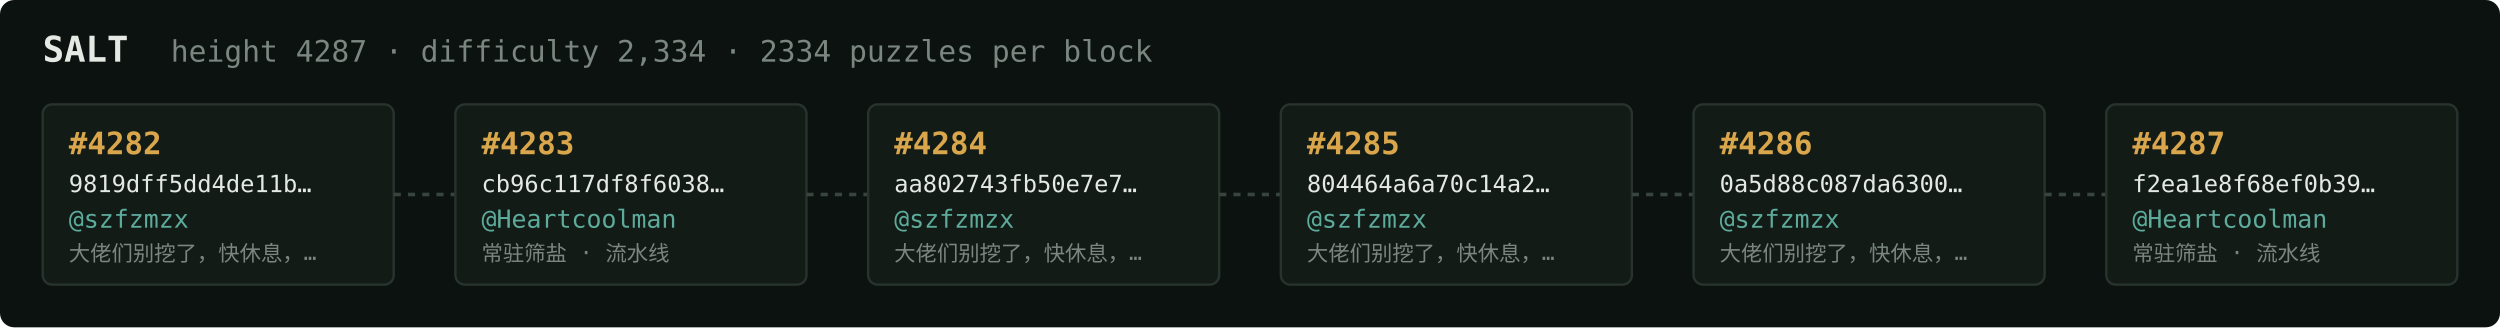
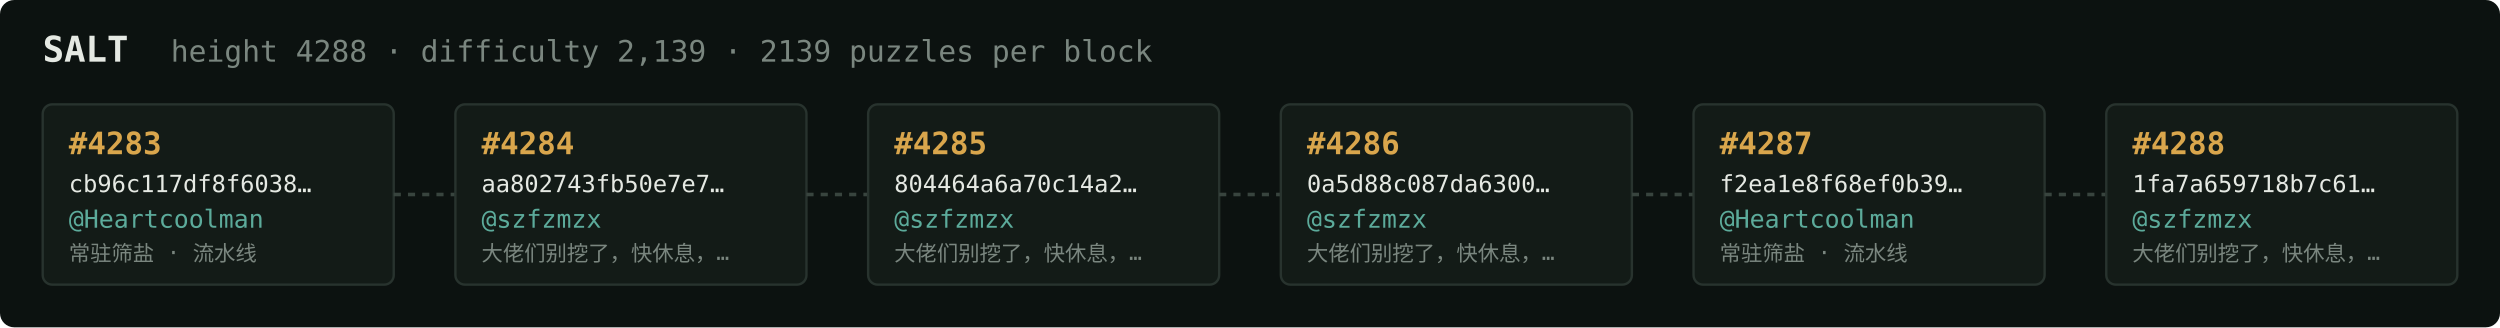
<svg xmlns="http://www.w3.org/2000/svg" width="1054" height="138" viewBox="0 0 1054 138" font-family="ui-monospace,SFMono-Regular,Menlo,monospace">
  <rect fill="#0c1210" width="1054" height="138" rx="6" />
  <text x="18" y="26" fill="#e5e9e3" font-size="15" font-weight="700">SALT</text>
-   <text x="72" y="26" fill="#7a867f" font-size="12.5">height 4287 · difficulty 2,334 · 2334 puzzles per block</text>
+   <text x="72" y="26" fill="#7a867f" font-size="12.5">height 4288 · difficulty 2,139 · 2139 puzzles per block</text>
  <rect x="18" y="44" width="148" height="76" rx="4" fill="#131b17" stroke="#28332e" stroke-width="1" />
-   <text x="29" y="65" fill="#d9a64c" font-size="13" font-weight="700">#4282</text>
-   <text x="29" y="81" fill="#e5e9e3" font-size="10">9819dff5dd4de11b…</text>
-   <text x="29" y="96" fill="#5cab9b" font-size="10.5">@szfzmzx</text>
-   <text x="29" y="110" fill="#7a867f" font-size="9">大佬们别挖了，快休息，…</text>
+   <text x="29" y="65" fill="#d9a64c" font-size="13" font-weight="700">#4283</text>
+   <text x="29" y="81" fill="#e5e9e3" font-size="10">cb96c117df8f6038…</text>
+   <text x="29" y="96" fill="#5cab9b" font-size="10.5">@Heartcoolman</text>
+   <text x="29" y="110" fill="#7a867f" font-size="9">常驻筛盐 · 流水线</text>
  <line x1="166" y1="82.0" x2="192" y2="82.0" stroke="#38443e" stroke-width="1.5" stroke-dasharray="3 3" />
  <rect x="192" y="44" width="148" height="76" rx="4" fill="#131b17" stroke="#28332e" stroke-width="1" />
-   <text x="203" y="65" fill="#d9a64c" font-size="13" font-weight="700">#4283</text>
-   <text x="203" y="81" fill="#e5e9e3" font-size="10">cb96c117df8f6038…</text>
-   <text x="203" y="96" fill="#5cab9b" font-size="10.5">@Heartcoolman</text>
-   <text x="203" y="110" fill="#7a867f" font-size="9">常驻筛盐 · 流水线</text>
+   <text x="203" y="65" fill="#d9a64c" font-size="13" font-weight="700">#4284</text>
+   <text x="203" y="81" fill="#e5e9e3" font-size="10">aa802743fb50e7e7…</text>
+   <text x="203" y="96" fill="#5cab9b" font-size="10.5">@szfzmzx</text>
+   <text x="203" y="110" fill="#7a867f" font-size="9">大佬们别挖了，快休息，…</text>
  <line x1="340" y1="82.0" x2="366" y2="82.0" stroke="#38443e" stroke-width="1.5" stroke-dasharray="3 3" />
  <rect x="366" y="44" width="148" height="76" rx="4" fill="#131b17" stroke="#28332e" stroke-width="1" />
-   <text x="377" y="65" fill="#d9a64c" font-size="13" font-weight="700">#4284</text>
-   <text x="377" y="81" fill="#e5e9e3" font-size="10">aa802743fb50e7e7…</text>
+   <text x="377" y="65" fill="#d9a64c" font-size="13" font-weight="700">#4285</text>
+   <text x="377" y="81" fill="#e5e9e3" font-size="10">804464a6a70c14a2…</text>
  <text x="377" y="96" fill="#5cab9b" font-size="10.5">@szfzmzx</text>
  <text x="377" y="110" fill="#7a867f" font-size="9">大佬们别挖了，快休息，…</text>
  <line x1="514" y1="82.0" x2="540" y2="82.0" stroke="#38443e" stroke-width="1.5" stroke-dasharray="3 3" />
  <rect x="540" y="44" width="148" height="76" rx="4" fill="#131b17" stroke="#28332e" stroke-width="1" />
-   <text x="551" y="65" fill="#d9a64c" font-size="13" font-weight="700">#4285</text>
-   <text x="551" y="81" fill="#e5e9e3" font-size="10">804464a6a70c14a2…</text>
+   <text x="551" y="65" fill="#d9a64c" font-size="13" font-weight="700">#4286</text>
+   <text x="551" y="81" fill="#e5e9e3" font-size="10">0a5d88c087da6300…</text>
  <text x="551" y="96" fill="#5cab9b" font-size="10.5">@szfzmzx</text>
  <text x="551" y="110" fill="#7a867f" font-size="9">大佬们别挖了，快休息，…</text>
  <line x1="688" y1="82.0" x2="714" y2="82.0" stroke="#38443e" stroke-width="1.5" stroke-dasharray="3 3" />
  <rect x="714" y="44" width="148" height="76" rx="4" fill="#131b17" stroke="#28332e" stroke-width="1" />
-   <text x="725" y="65" fill="#d9a64c" font-size="13" font-weight="700">#4286</text>
-   <text x="725" y="81" fill="#e5e9e3" font-size="10">0a5d88c087da6300…</text>
-   <text x="725" y="96" fill="#5cab9b" font-size="10.5">@szfzmzx</text>
-   <text x="725" y="110" fill="#7a867f" font-size="9">大佬们别挖了，快休息，…</text>
+   <text x="725" y="65" fill="#d9a64c" font-size="13" font-weight="700">#4287</text>
+   <text x="725" y="81" fill="#e5e9e3" font-size="10">f2ea1e8f68ef0b39…</text>
+   <text x="725" y="96" fill="#5cab9b" font-size="10.5">@Heartcoolman</text>
+   <text x="725" y="110" fill="#7a867f" font-size="9">常驻筛盐 · 流水线</text>
  <line x1="862" y1="82.0" x2="888" y2="82.0" stroke="#38443e" stroke-width="1.5" stroke-dasharray="3 3" />
  <rect x="888" y="44" width="148" height="76" rx="4" fill="#131b17" stroke="#28332e" stroke-width="1" />
-   <text x="899" y="65" fill="#d9a64c" font-size="13" font-weight="700">#4287</text>
-   <text x="899" y="81" fill="#e5e9e3" font-size="10">f2ea1e8f68ef0b39…</text>
-   <text x="899" y="96" fill="#5cab9b" font-size="10.5">@Heartcoolman</text>
-   <text x="899" y="110" fill="#7a867f" font-size="9">常驻筛盐 · 流水线</text>
+   <text x="899" y="65" fill="#d9a64c" font-size="13" font-weight="700">#4288</text>
+   <text x="899" y="81" fill="#e5e9e3" font-size="10">1fa7a659718b7c61…</text>
+   <text x="899" y="96" fill="#5cab9b" font-size="10.5">@szfzmzx</text>
+   <text x="899" y="110" fill="#7a867f" font-size="9">大佬们别挖了，快休息，…</text>
</svg>
